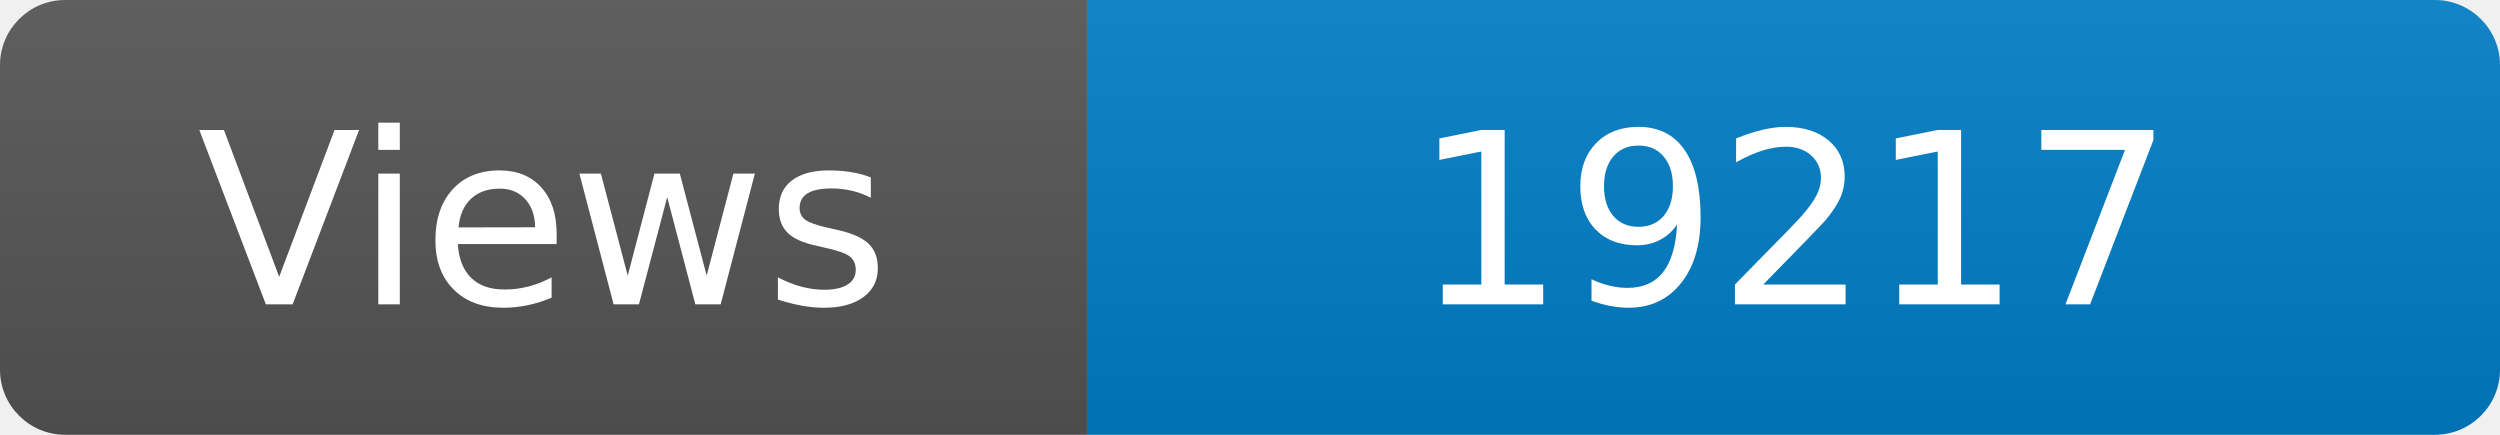
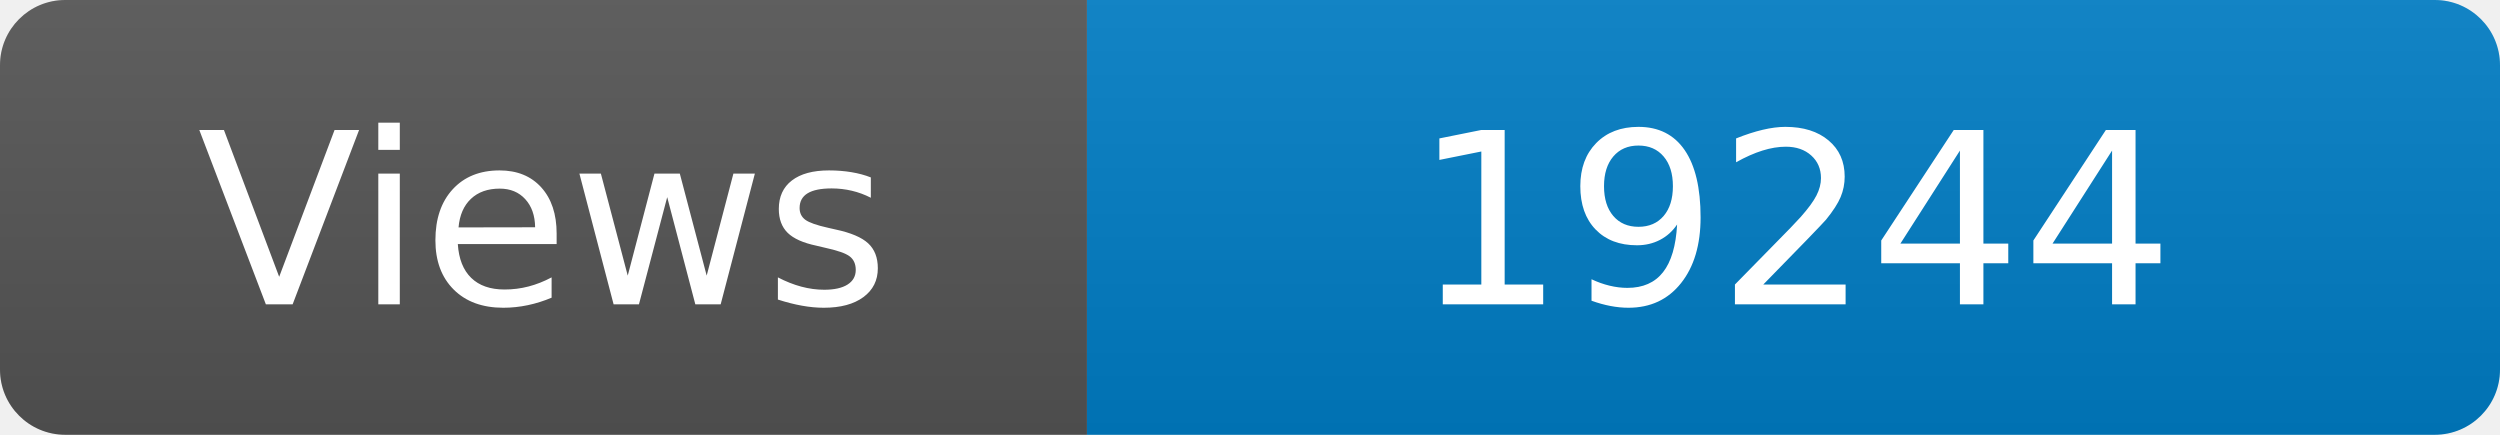
<svg xmlns="http://www.w3.org/2000/svg" width="115" height="20" role="img" aria-label="Maintained?: yes">
  <linearGradient id="s" x2="0" y2="100%">
    <stop offset="0" stop-color="#bbb" stop-opacity=".1" />
    <stop offset="1" stop-opacity=".1" />
  </linearGradient>
  <clipPath id="r">
    <rect width="115" height="20" rx="3" fill="#fff" />
  </clipPath>
  <g clip-path="url(#r)">
    <rect width="50" height="20" fill="#555" />
    <rect x="50" width="160" height="20" fill="#007ec6" />
    <rect width="115" height="20" fill="url(#s)" />
  </g>
  <g fill="#fff" text-anchor="middle" font-family="Verdana,Geneva,DejaVu Sans,sans-serif" font-size="110">
    <text x="250" y="140" transform="scale(.1)" fill="#fff">Views</text>
-     <text x="825" y="140" transform="scale(.1)" fill="#fff">19217</text>
+     <text x="825" y="140" transform="scale(.1)" fill="#fff">19244</text>
  </g>
</svg>
